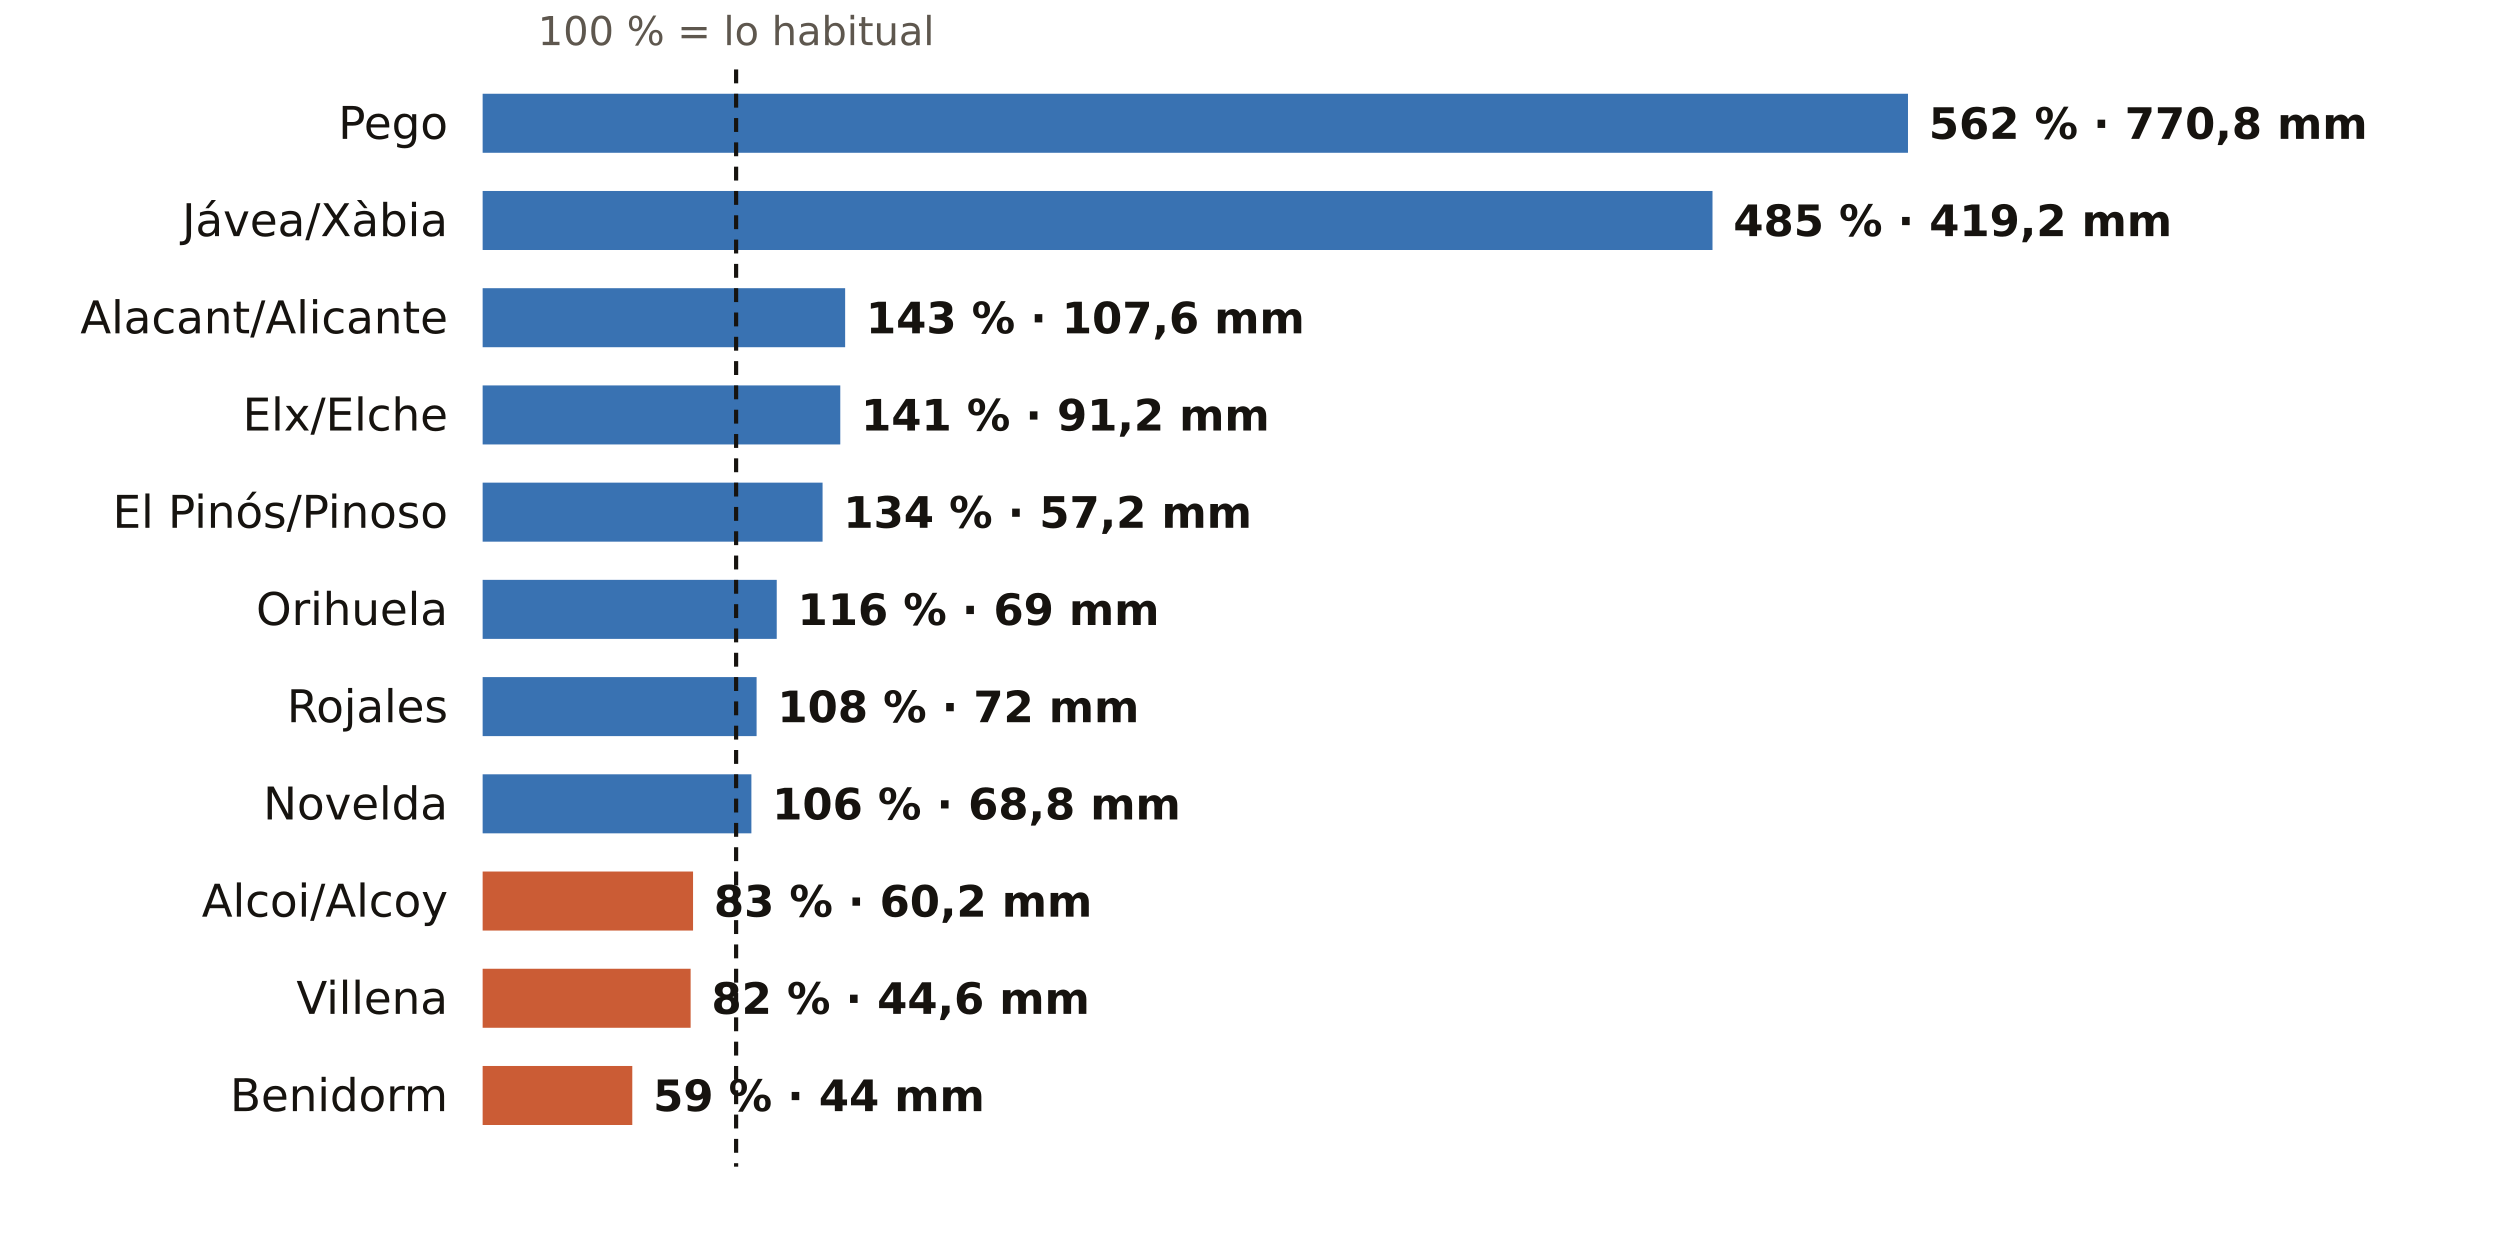
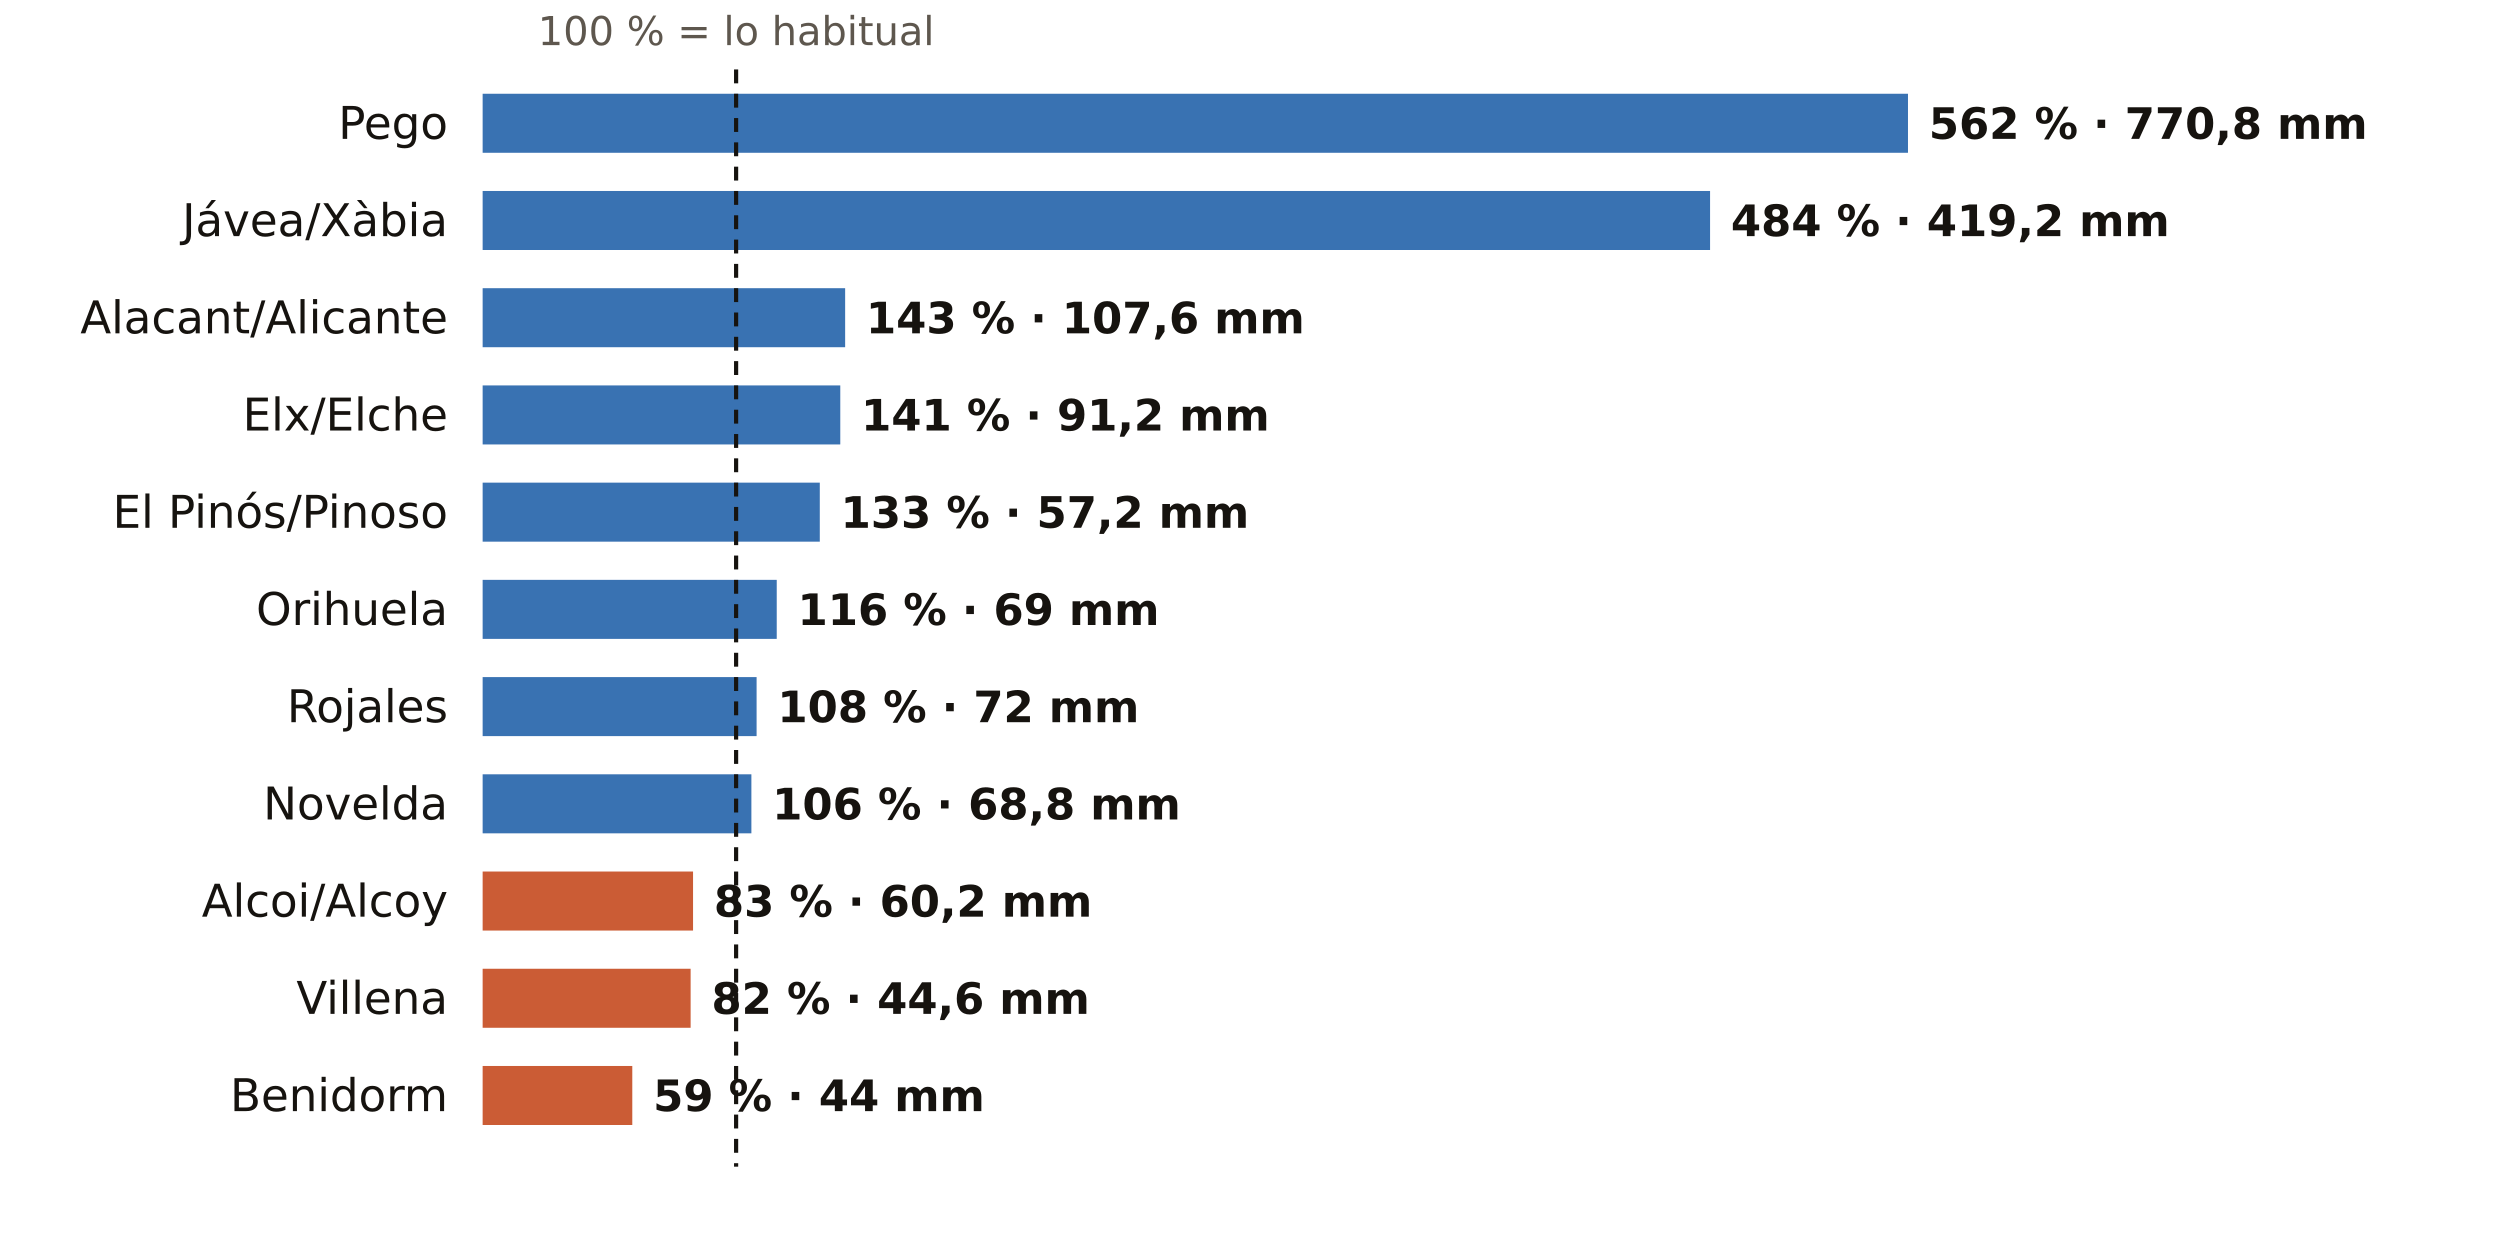
<svg xmlns="http://www.w3.org/2000/svg" viewBox="0 0 720 360" width="720" height="360" role="img" aria-label="El otoño en los pluviómetros de AEMET de Alicante: % de lo habitual">
  <rect width="720" height="360" fill="#FFFFFF" />
  <text x="212.0" y="13.0" font-size="11.5" fill="#5E574E" text-anchor="middle" font-weight="400" font-family="Public Sans, DejaVu Sans, Arial, sans-serif">100 % = lo habitual</text>
  <text x="129.0" y="40.0" font-size="13" fill="#16130F" text-anchor="end" font-weight="500" font-family="Public Sans, DejaVu Sans, Arial, sans-serif">Pego</text>
  <rect x="139" y="27" width="410.5" height="17" fill="#1F5FA8" opacity="0.88" />
  <text x="555.5" y="40.0" font-size="12.5" fill="#16130F" text-anchor="start" font-weight="600" font-family="Public Sans, DejaVu Sans, Arial, sans-serif">562 % · 770,8 mm</text>
  <text x="129.0" y="68.0" font-size="13" fill="#16130F" text-anchor="end" font-weight="500" font-family="Public Sans, DejaVu Sans, Arial, sans-serif">Jávea/Xàbia</text>
-   <rect x="139" y="55" width="354.2" height="17" fill="#1F5FA8" opacity="0.88" />
-   <text x="499.2" y="68.0" font-size="12.5" fill="#16130F" text-anchor="start" font-weight="600" font-family="Public Sans, DejaVu Sans, Arial, sans-serif">485 % · 419,2 mm</text>
+   <rect x="139" y="55" width="353.5" height="17" fill="#1F5FA8" opacity="0.88" />
+   <text x="498.5" y="68.0" font-size="12.5" fill="#16130F" text-anchor="start" font-weight="600" font-family="Public Sans, DejaVu Sans, Arial, sans-serif">484 % · 419,2 mm</text>
  <text x="129.0" y="96.0" font-size="13" fill="#16130F" text-anchor="end" font-weight="500" font-family="Public Sans, DejaVu Sans, Arial, sans-serif">Alacant/Alicante</text>
  <rect x="139" y="83" width="104.4" height="17" fill="#1F5FA8" opacity="0.88" />
  <text x="249.4" y="96.0" font-size="12.5" fill="#16130F" text-anchor="start" font-weight="600" font-family="Public Sans, DejaVu Sans, Arial, sans-serif">143 % · 107,6 mm</text>
  <text x="129.0" y="124.0" font-size="13" fill="#16130F" text-anchor="end" font-weight="500" font-family="Public Sans, DejaVu Sans, Arial, sans-serif">Elx/Elche</text>
  <rect x="139" y="111" width="103.0" height="17" fill="#1F5FA8" opacity="0.88" />
  <text x="248.0" y="124.0" font-size="12.5" fill="#16130F" text-anchor="start" font-weight="600" font-family="Public Sans, DejaVu Sans, Arial, sans-serif">141 % · 91,2 mm</text>
  <text x="129.0" y="152.0" font-size="13" fill="#16130F" text-anchor="end" font-weight="500" font-family="Public Sans, DejaVu Sans, Arial, sans-serif">El Pinós/Pinoso</text>
-   <rect x="139" y="139" width="97.9" height="17" fill="#1F5FA8" opacity="0.88" />
-   <text x="242.9" y="152.0" font-size="12.5" fill="#16130F" text-anchor="start" font-weight="600" font-family="Public Sans, DejaVu Sans, Arial, sans-serif">134 % · 57,2 mm</text>
+   <rect x="139" y="139" width="97.1" height="17" fill="#1F5FA8" opacity="0.88" />
+   <text x="242.1" y="152.0" font-size="12.5" fill="#16130F" text-anchor="start" font-weight="600" font-family="Public Sans, DejaVu Sans, Arial, sans-serif">133 % · 57,2 mm</text>
  <text x="129.0" y="180.0" font-size="13" fill="#16130F" text-anchor="end" font-weight="500" font-family="Public Sans, DejaVu Sans, Arial, sans-serif">Orihuela</text>
  <rect x="139" y="167" width="84.7" height="17" fill="#1F5FA8" opacity="0.88" />
  <text x="229.7" y="180.0" font-size="12.5" fill="#16130F" text-anchor="start" font-weight="600" font-family="Public Sans, DejaVu Sans, Arial, sans-serif">116 % · 69 mm</text>
  <text x="129.0" y="208.0" font-size="13" fill="#16130F" text-anchor="end" font-weight="500" font-family="Public Sans, DejaVu Sans, Arial, sans-serif">Rojales</text>
  <rect x="139" y="195" width="78.9" height="17" fill="#1F5FA8" opacity="0.88" />
  <text x="223.9" y="208.0" font-size="12.5" fill="#16130F" text-anchor="start" font-weight="600" font-family="Public Sans, DejaVu Sans, Arial, sans-serif">108 % · 72 mm</text>
  <text x="129.0" y="236.0" font-size="13" fill="#16130F" text-anchor="end" font-weight="500" font-family="Public Sans, DejaVu Sans, Arial, sans-serif">Novelda</text>
  <rect x="139" y="223" width="77.4" height="17" fill="#1F5FA8" opacity="0.88" />
  <text x="222.4" y="236.0" font-size="12.5" fill="#16130F" text-anchor="start" font-weight="600" font-family="Public Sans, DejaVu Sans, Arial, sans-serif">106 % · 68,8 mm</text>
  <text x="129.0" y="264.0" font-size="13" fill="#16130F" text-anchor="end" font-weight="500" font-family="Public Sans, DejaVu Sans, Arial, sans-serif">Alcoi/Alcoy</text>
  <rect x="139" y="251" width="60.6" height="17" fill="#C4461A" opacity="0.88" />
  <text x="205.6" y="264.0" font-size="12.5" fill="#16130F" text-anchor="start" font-weight="600" font-family="Public Sans, DejaVu Sans, Arial, sans-serif">83 % · 60,2 mm</text>
  <text x="129.0" y="292.0" font-size="13" fill="#16130F" text-anchor="end" font-weight="500" font-family="Public Sans, DejaVu Sans, Arial, sans-serif">Villena</text>
  <rect x="139" y="279" width="59.9" height="17" fill="#C4461A" opacity="0.88" />
  <text x="204.9" y="292.0" font-size="12.5" fill="#16130F" text-anchor="start" font-weight="600" font-family="Public Sans, DejaVu Sans, Arial, sans-serif">82 % · 44,6 mm</text>
  <text x="129.0" y="320.0" font-size="13" fill="#16130F" text-anchor="end" font-weight="500" font-family="Public Sans, DejaVu Sans, Arial, sans-serif">Benidorm</text>
  <rect x="139" y="307" width="43.1" height="17" fill="#C4461A" opacity="0.88" />
  <text x="188.1" y="320.0" font-size="12.5" fill="#16130F" text-anchor="start" font-weight="600" font-family="Public Sans, DejaVu Sans, Arial, sans-serif">59 % · 44 mm</text>
  <line x1="212.0" x2="212.0" y1="20" y2="336" stroke="#16130F" stroke-width="1.2" stroke-dasharray="4 3" />
</svg>
